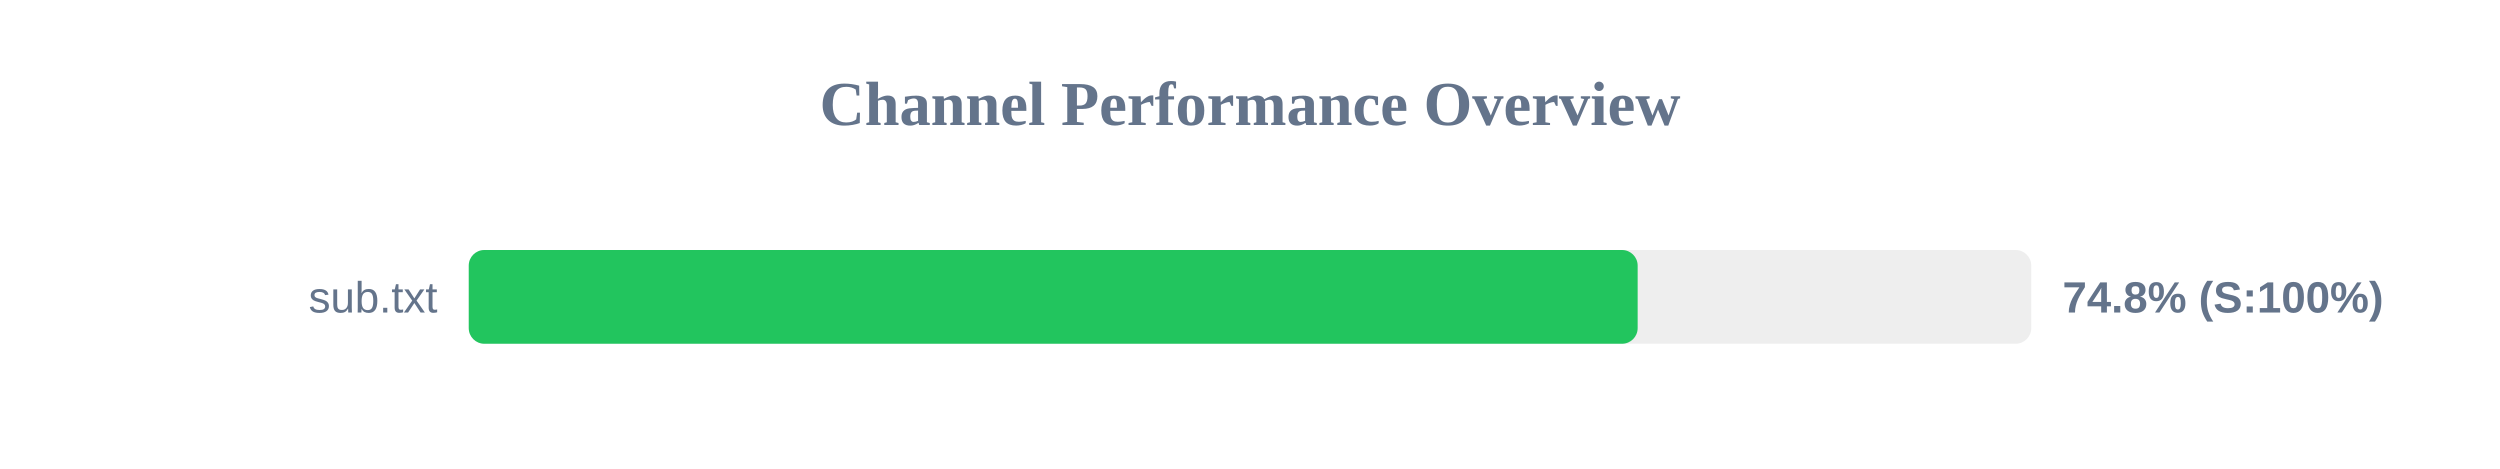
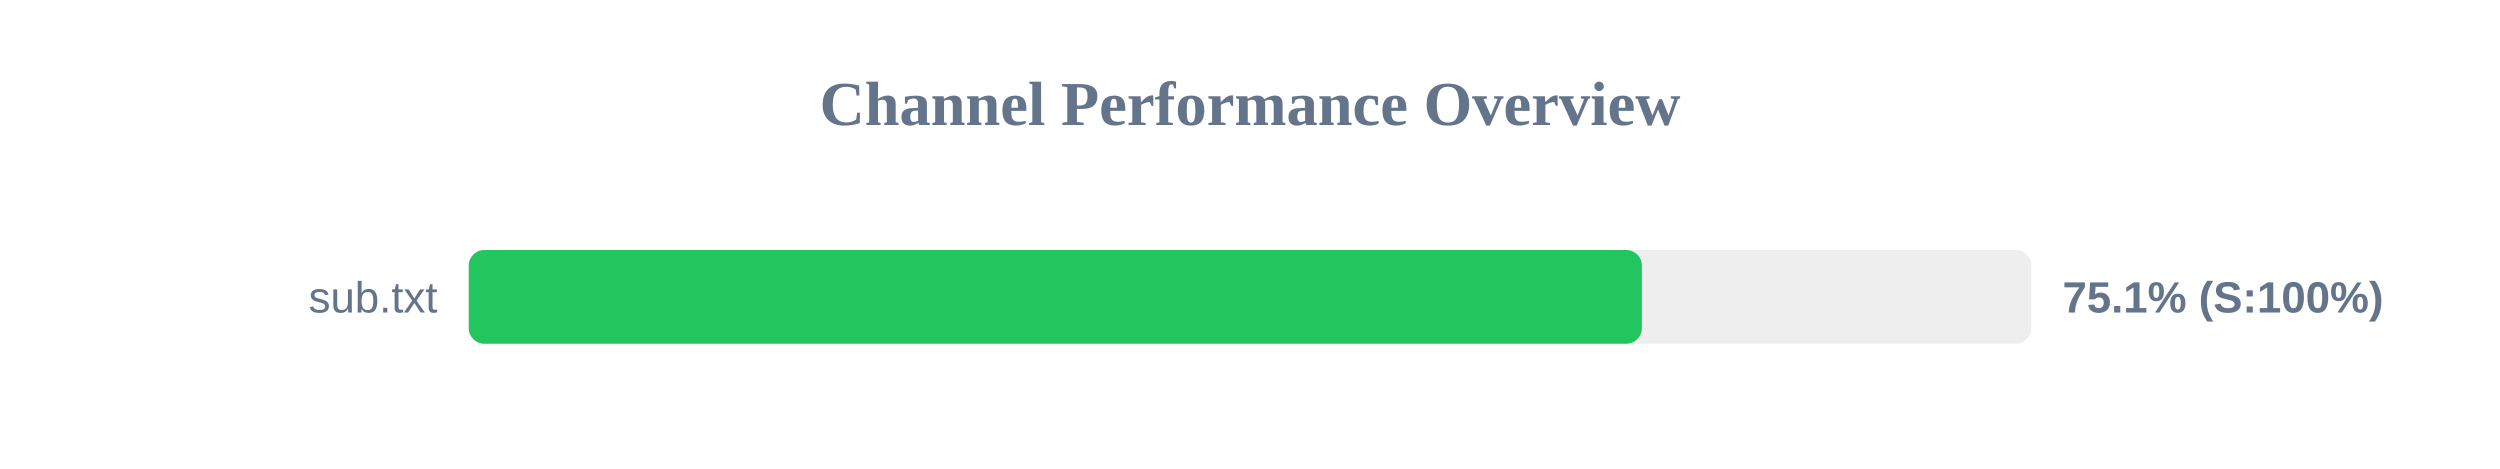
<svg xmlns="http://www.w3.org/2000/svg" width="800" height="150" version="1.1">
  <style>
        .row { font: 14px Arial; fill: #64748b; }
        .score { font: bold 14px Arial; fill: #64748b; }
    </style>
  <text x="400" y="40" text-anchor="middle" font-size="20px" font-weight="bold" fill="#64748b">Channel Performance Overview</text>
  <rect x="150" y="80" width="500" height="30" fill="#eee" rx="5" />
-   <rect x="150" y="80" width="374.05" height="30" fill="#22c55e" rx="5" />
+   <rect x="150" y="80" width="375.4" height="30" fill="#22c55e" rx="5" />
  <text x="140" y="100" text-anchor="end" class="row">sub.txt</text>
-   <text x="660" y="100" text-anchor="start" class="score">74.8% (S:100%)</text>
+   <text x="660" y="100" text-anchor="start" class="score">75.1% (S:100%)</text>
</svg>
